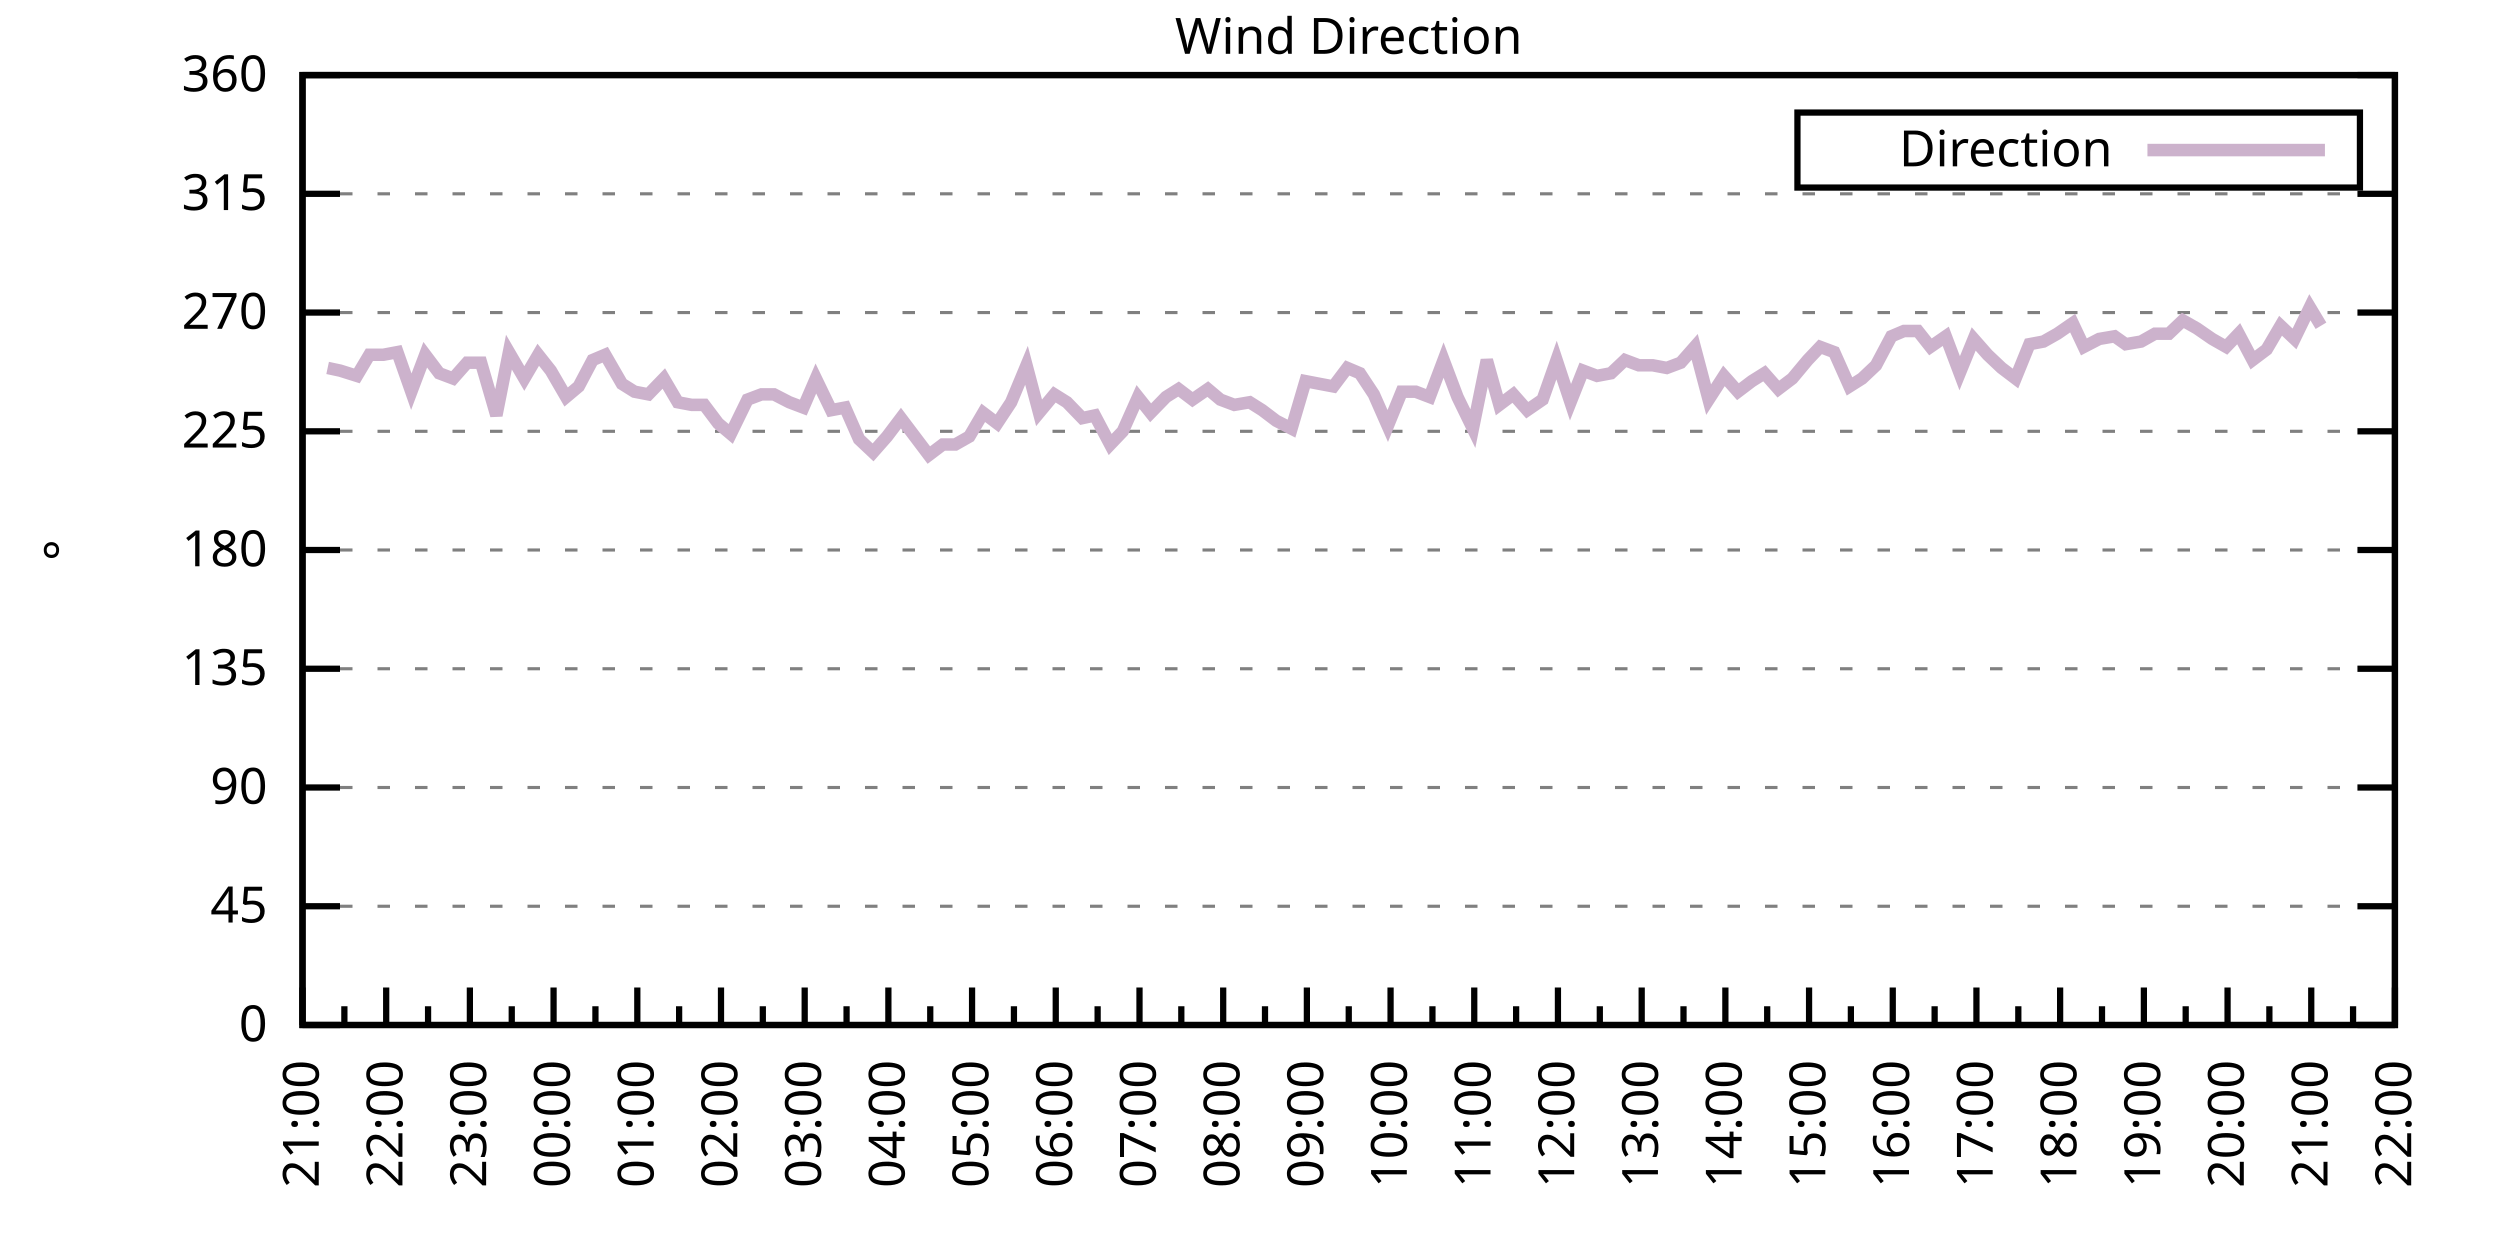
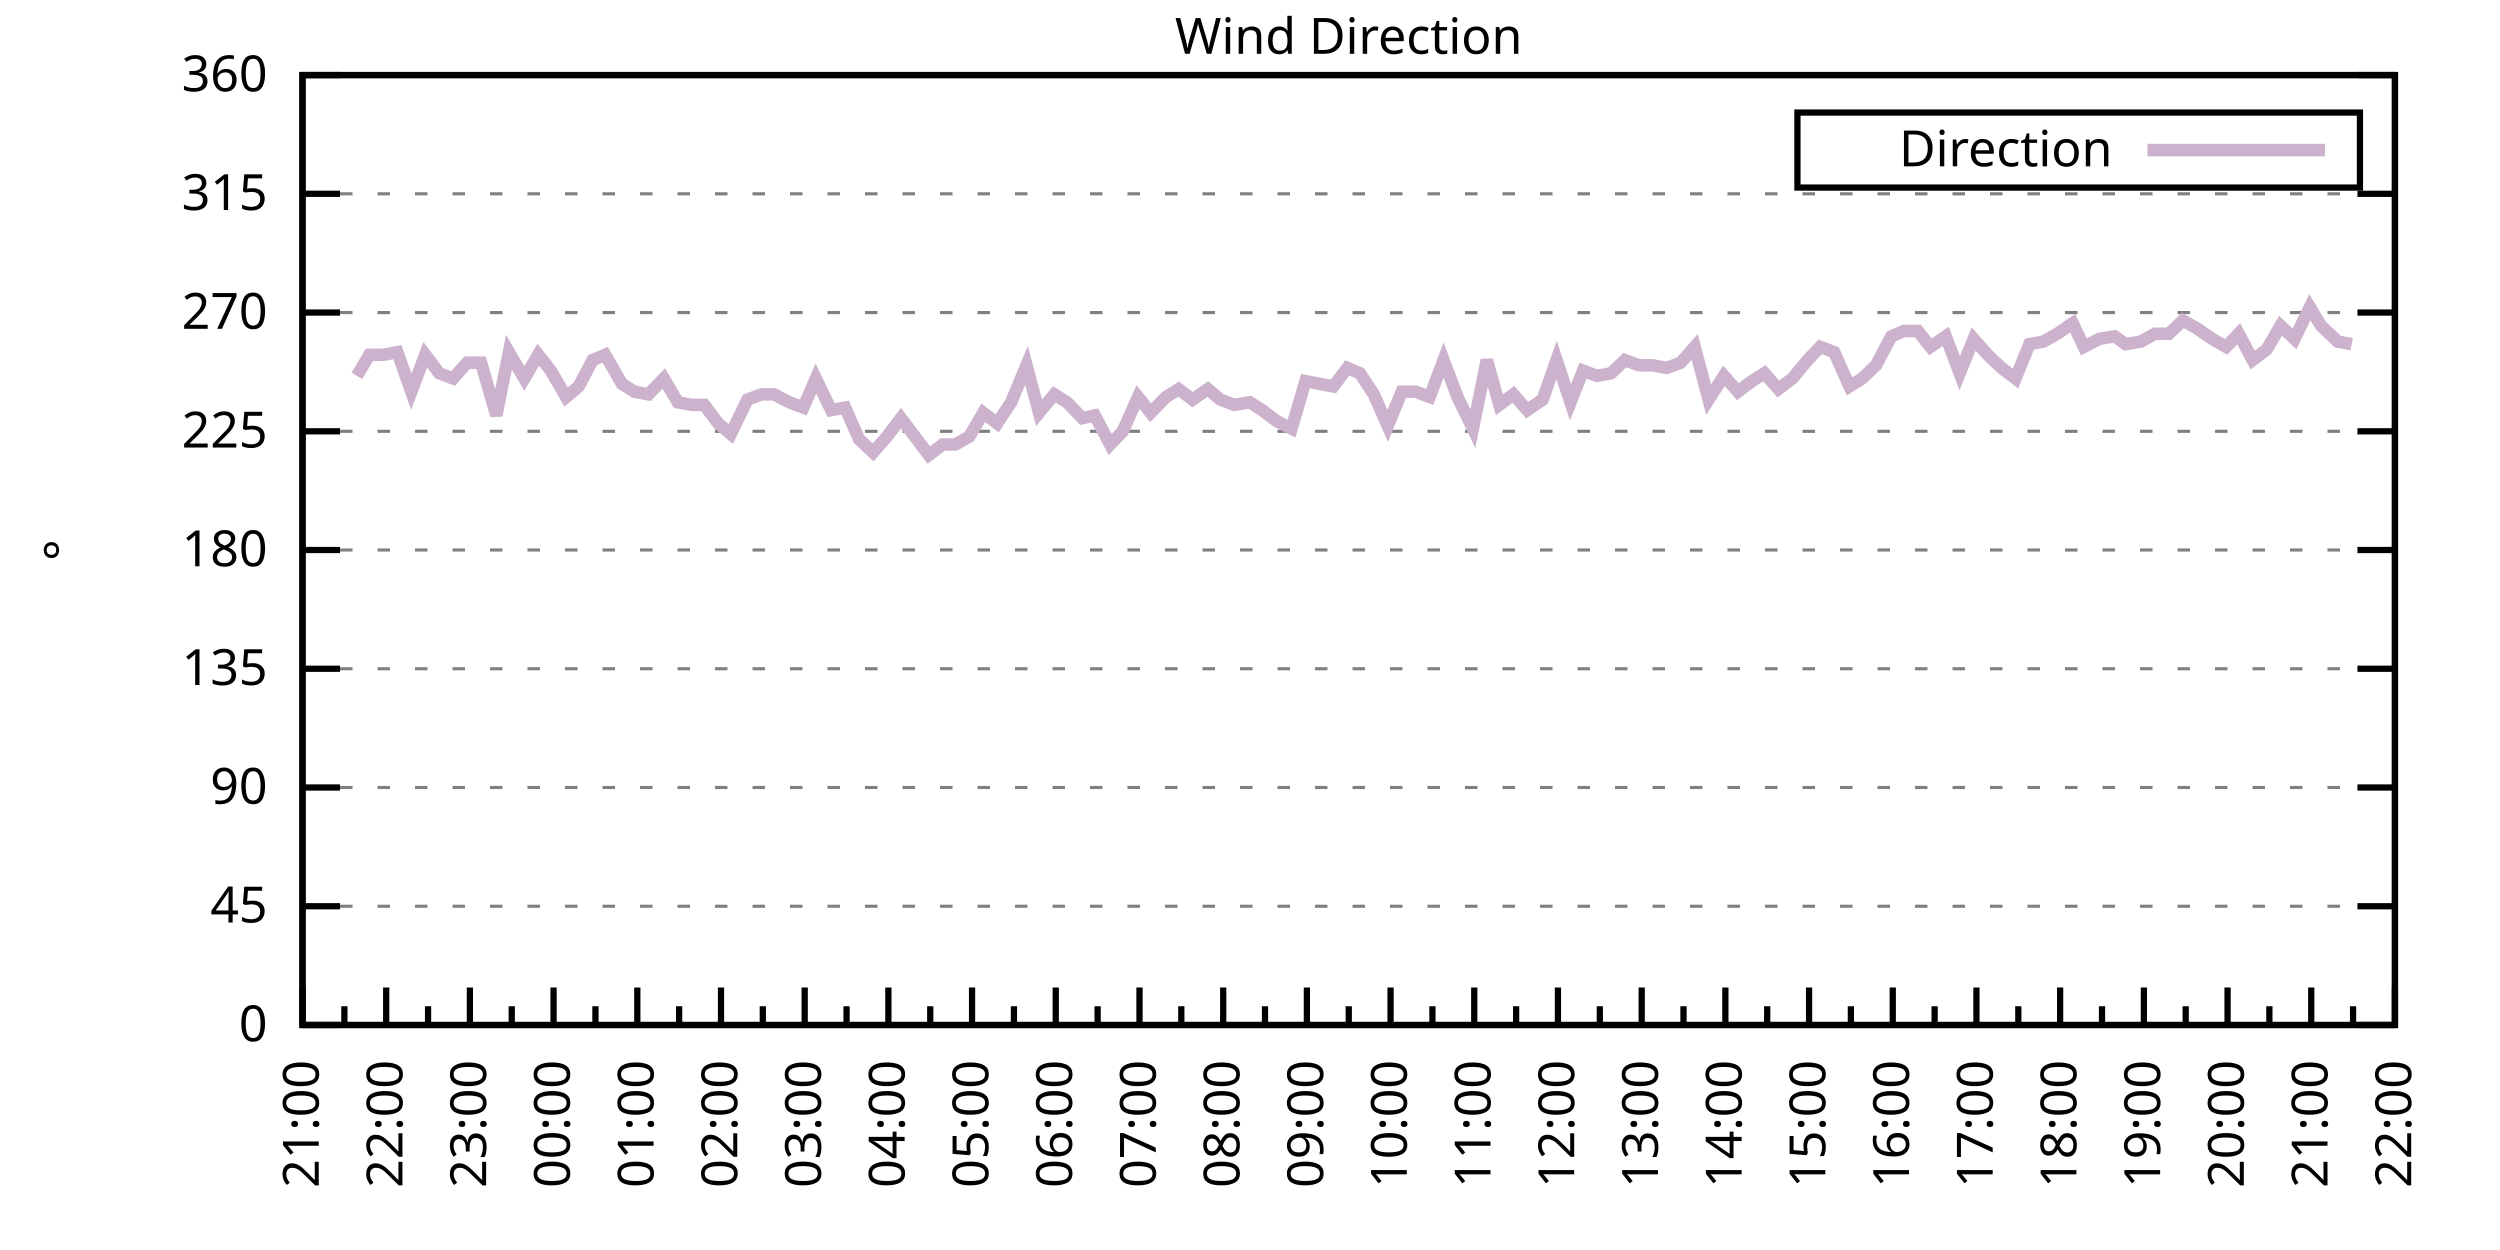
<svg xmlns="http://www.w3.org/2000/svg" xmlns:xlink="http://www.w3.org/1999/xlink" width="400" height="200" viewBox="0 0 400 200">
  <g id="gnuplot_canvas">
    <rect x="0" y="0" width="400" height="200" fill="none" />
    <defs>
      <circle id="gpDot" r="0.5" stroke-width="0.5" stroke="currentColor" />
      <path id="gpPt0" stroke-width="0.333" stroke="currentColor" d="M-1,0 h2 M0,-1 v2" />
      <path id="gpPt1" stroke-width="0.333" stroke="currentColor" d="M-1,-1 L1,1 M1,-1 L-1,1" />
      <path id="gpPt2" stroke-width="0.333" stroke="currentColor" d="M-1,0 L1,0 M0,-1 L0,1 M-1,-1 L1,1 M-1,1 L1,-1" />
      <rect id="gpPt3" stroke-width="0.333" stroke="currentColor" x="-1" y="-1" width="2" height="2" />
      <rect id="gpPt4" stroke-width="0.333" stroke="currentColor" fill="currentColor" x="-1" y="-1" width="2" height="2" />
      <circle id="gpPt5" stroke-width="0.333" stroke="currentColor" cx="0" cy="0" r="1" />
      <use xlink:href="#gpPt5" id="gpPt6" fill="currentColor" stroke="none" />
      <path id="gpPt7" stroke-width="0.333" stroke="currentColor" d="M0,-1.33 L-1.33,0.67 L1.33,0.67 z" />
      <use xlink:href="#gpPt7" id="gpPt8" fill="currentColor" stroke="none" />
      <use xlink:href="#gpPt7" id="gpPt9" stroke="currentColor" transform="rotate(180)" />
      <use xlink:href="#gpPt9" id="gpPt10" fill="currentColor" stroke="none" />
      <use xlink:href="#gpPt3" id="gpPt11" stroke="currentColor" transform="rotate(45)" />
      <use xlink:href="#gpPt11" id="gpPt12" fill="currentColor" stroke="none" />
      <path id="gpPt13" stroke-width="0.333" stroke="currentColor" d="M0,1.330 L1.265,0.411 L0.782,-1.067 L-0.782,-1.076 L-1.265,0.411 z" />
      <use xlink:href="#gpPt13" id="gpPt14" fill="currentColor" stroke="none" />
      <filter id="textbox" filterUnits="objectBoundingBox" x="0" y="0" height="1" width="1">
        <feFlood flood-color="white" flood-opacity="1" result="bgnd" />
        <feComposite in="SourceGraphic" in2="bgnd" operator="atop" />
      </filter>
      <filter id="greybox" filterUnits="objectBoundingBox" x="0" y="0" height="1" width="1">
        <feFlood flood-color="lightgrey" flood-opacity="1" result="grey" />
        <feComposite in="SourceGraphic" in2="grey" operator="atop" />
      </filter>
    </defs>
    <g fill="none" color="white" stroke="currentColor" stroke-width="1.00" stroke-linecap="butt" stroke-linejoin="miter">
</g>
    <g fill="none" color="black" stroke="currentColor" stroke-width="1.00" stroke-linecap="butt" stroke-linejoin="miter">
      <g stroke="none" shape-rendering="crispEdges">
        <polygon fill="rgb(255, 255, 255)" points="48.40,164.00 383.18,164.00 383.18,12.02 48.40,12.02 " />
      </g>
    </g>
    <g fill="none" color="black" stroke="currentColor" stroke-width="1.00" stroke-linecap="butt" stroke-linejoin="miter">
</g>
    <g fill="none" color="black" stroke="black" stroke-width="0.50" stroke-linecap="butt" stroke-linejoin="miter">
</g>
    <g fill="none" color="gray" stroke="currentColor" stroke-width="0.50" stroke-linecap="butt" stroke-linejoin="miter">
      <path stroke="gray" stroke-dasharray="2,4" class="gridline" d="M48.40,164.00 L383.19,164.00  " />
    </g>
    <g fill="none" color="gray" stroke="gray" stroke-width="1.00" stroke-linecap="butt" stroke-linejoin="miter">
</g>
    <g fill="none" color="black" stroke="currentColor" stroke-width="1.00" stroke-linecap="butt" stroke-linejoin="miter">
      <path stroke="black" d="M48.40,164.00 L54.40,164.00 M383.19,164.00 L377.19,164.00  " />
      <g transform="translate(42.80,166.60)" stroke="none" fill="black" font-family="Sans" font-size="8.00" text-anchor="end">
        <text>
          <tspan font-family="Sans"> 0</tspan>
        </text>
      </g>
    </g>
    <g fill="none" color="black" stroke="currentColor" stroke-width="1.00" stroke-linecap="butt" stroke-linejoin="miter">
</g>
    <g fill="none" color="black" stroke="black" stroke-width="0.50" stroke-linecap="butt" stroke-linejoin="miter">
</g>
    <g fill="none" color="gray" stroke="currentColor" stroke-width="0.50" stroke-linecap="butt" stroke-linejoin="miter">
      <path stroke="gray" stroke-dasharray="2,4" class="gridline" d="M48.40,145.00 L383.19,145.00  " />
    </g>
    <g fill="none" color="gray" stroke="gray" stroke-width="1.00" stroke-linecap="butt" stroke-linejoin="miter">
</g>
    <g fill="none" color="black" stroke="currentColor" stroke-width="1.00" stroke-linecap="butt" stroke-linejoin="miter">
      <path stroke="black" d="M48.40,145.00 L54.40,145.00 M383.19,145.00 L377.19,145.00  " />
      <g transform="translate(42.80,147.60)" stroke="none" fill="black" font-family="Sans" font-size="8.00" text-anchor="end">
        <text>
          <tspan font-family="Sans"> 45</tspan>
        </text>
      </g>
    </g>
    <g fill="none" color="black" stroke="currentColor" stroke-width="1.00" stroke-linecap="butt" stroke-linejoin="miter">
</g>
    <g fill="none" color="black" stroke="black" stroke-width="0.50" stroke-linecap="butt" stroke-linejoin="miter">
</g>
    <g fill="none" color="gray" stroke="currentColor" stroke-width="0.50" stroke-linecap="butt" stroke-linejoin="miter">
      <path stroke="gray" stroke-dasharray="2,4" class="gridline" d="M48.40,126.00 L383.19,126.00  " />
    </g>
    <g fill="none" color="gray" stroke="gray" stroke-width="1.00" stroke-linecap="butt" stroke-linejoin="miter">
</g>
    <g fill="none" color="black" stroke="currentColor" stroke-width="1.00" stroke-linecap="butt" stroke-linejoin="miter">
      <path stroke="black" d="M48.40,126.00 L54.40,126.00 M383.19,126.00 L377.19,126.00  " />
      <g transform="translate(42.80,128.60)" stroke="none" fill="black" font-family="Sans" font-size="8.00" text-anchor="end">
        <text>
          <tspan font-family="Sans"> 90</tspan>
        </text>
      </g>
    </g>
    <g fill="none" color="black" stroke="currentColor" stroke-width="1.00" stroke-linecap="butt" stroke-linejoin="miter">
</g>
    <g fill="none" color="black" stroke="black" stroke-width="0.50" stroke-linecap="butt" stroke-linejoin="miter">
</g>
    <g fill="none" color="gray" stroke="currentColor" stroke-width="0.50" stroke-linecap="butt" stroke-linejoin="miter">
      <path stroke="gray" stroke-dasharray="2,4" class="gridline" d="M48.40,107.00 L383.19,107.00  " />
    </g>
    <g fill="none" color="gray" stroke="gray" stroke-width="1.00" stroke-linecap="butt" stroke-linejoin="miter">
</g>
    <g fill="none" color="black" stroke="currentColor" stroke-width="1.00" stroke-linecap="butt" stroke-linejoin="miter">
      <path stroke="black" d="M48.40,107.00 L54.40,107.00 M383.19,107.00 L377.19,107.00  " />
      <g transform="translate(42.80,109.60)" stroke="none" fill="black" font-family="Sans" font-size="8.00" text-anchor="end">
        <text>
          <tspan font-family="Sans"> 135</tspan>
        </text>
      </g>
    </g>
    <g fill="none" color="black" stroke="currentColor" stroke-width="1.00" stroke-linecap="butt" stroke-linejoin="miter">
</g>
    <g fill="none" color="black" stroke="black" stroke-width="0.50" stroke-linecap="butt" stroke-linejoin="miter">
</g>
    <g fill="none" color="gray" stroke="currentColor" stroke-width="0.50" stroke-linecap="butt" stroke-linejoin="miter">
      <path stroke="gray" stroke-dasharray="2,4" class="gridline" d="M48.40,88.00 L383.19,88.00  " />
    </g>
    <g fill="none" color="gray" stroke="gray" stroke-width="1.00" stroke-linecap="butt" stroke-linejoin="miter">
</g>
    <g fill="none" color="black" stroke="currentColor" stroke-width="1.00" stroke-linecap="butt" stroke-linejoin="miter">
      <path stroke="black" d="M48.40,88.00 L54.40,88.00 M383.19,88.00 L377.19,88.00  " />
      <g transform="translate(42.80,90.60)" stroke="none" fill="black" font-family="Sans" font-size="8.00" text-anchor="end">
        <text>
          <tspan font-family="Sans"> 180</tspan>
        </text>
      </g>
    </g>
    <g fill="none" color="black" stroke="currentColor" stroke-width="1.00" stroke-linecap="butt" stroke-linejoin="miter">
</g>
    <g fill="none" color="black" stroke="black" stroke-width="0.50" stroke-linecap="butt" stroke-linejoin="miter">
</g>
    <g fill="none" color="gray" stroke="currentColor" stroke-width="0.50" stroke-linecap="butt" stroke-linejoin="miter">
      <path stroke="gray" stroke-dasharray="2,4" class="gridline" d="M48.40,69.01 L383.19,69.01  " />
    </g>
    <g fill="none" color="gray" stroke="gray" stroke-width="1.00" stroke-linecap="butt" stroke-linejoin="miter">
</g>
    <g fill="none" color="black" stroke="currentColor" stroke-width="1.00" stroke-linecap="butt" stroke-linejoin="miter">
      <path stroke="black" d="M48.40,69.01 L54.40,69.01 M383.19,69.01 L377.19,69.01  " />
      <g transform="translate(42.80,71.61)" stroke="none" fill="black" font-family="Sans" font-size="8.00" text-anchor="end">
        <text>
          <tspan font-family="Sans"> 225</tspan>
        </text>
      </g>
    </g>
    <g fill="none" color="black" stroke="currentColor" stroke-width="1.00" stroke-linecap="butt" stroke-linejoin="miter">
</g>
    <g fill="none" color="black" stroke="black" stroke-width="0.50" stroke-linecap="butt" stroke-linejoin="miter">
</g>
    <g fill="none" color="gray" stroke="currentColor" stroke-width="0.50" stroke-linecap="butt" stroke-linejoin="miter">
      <path stroke="gray" stroke-dasharray="2,4" class="gridline" d="M48.40,50.01 L383.19,50.01  " />
    </g>
    <g fill="none" color="gray" stroke="gray" stroke-width="1.00" stroke-linecap="butt" stroke-linejoin="miter">
</g>
    <g fill="none" color="black" stroke="currentColor" stroke-width="1.00" stroke-linecap="butt" stroke-linejoin="miter">
      <path stroke="black" d="M48.40,50.01 L54.40,50.01 M383.19,50.01 L377.19,50.01  " />
      <g transform="translate(42.80,52.61)" stroke="none" fill="black" font-family="Sans" font-size="8.00" text-anchor="end">
        <text>
          <tspan font-family="Sans"> 270</tspan>
        </text>
      </g>
    </g>
    <g fill="none" color="black" stroke="currentColor" stroke-width="1.00" stroke-linecap="butt" stroke-linejoin="miter">
</g>
    <g fill="none" color="black" stroke="black" stroke-width="0.50" stroke-linecap="butt" stroke-linejoin="miter">
</g>
    <g fill="none" color="gray" stroke="currentColor" stroke-width="0.50" stroke-linecap="butt" stroke-linejoin="miter">
      <path stroke="gray" stroke-dasharray="2,4" class="gridline" d="M48.40,31.01 L383.19,31.01  " />
    </g>
    <g fill="none" color="gray" stroke="gray" stroke-width="1.00" stroke-linecap="butt" stroke-linejoin="miter">
</g>
    <g fill="none" color="black" stroke="currentColor" stroke-width="1.00" stroke-linecap="butt" stroke-linejoin="miter">
      <path stroke="black" d="M48.40,31.01 L54.40,31.01 M383.19,31.01 L377.19,31.01  " />
      <g transform="translate(42.80,33.61)" stroke="none" fill="black" font-family="Sans" font-size="8.00" text-anchor="end">
        <text>
          <tspan font-family="Sans"> 315</tspan>
        </text>
      </g>
    </g>
    <g fill="none" color="black" stroke="currentColor" stroke-width="1.00" stroke-linecap="butt" stroke-linejoin="miter">
</g>
    <g fill="none" color="black" stroke="black" stroke-width="0.50" stroke-linecap="butt" stroke-linejoin="miter">
</g>
    <g fill="none" color="gray" stroke="currentColor" stroke-width="0.50" stroke-linecap="butt" stroke-linejoin="miter">
      <path stroke="gray" stroke-dasharray="2,4" class="gridline" d="M48.40,12.01 L383.19,12.01  " />
    </g>
    <g fill="none" color="gray" stroke="gray" stroke-width="1.00" stroke-linecap="butt" stroke-linejoin="miter">
</g>
    <g fill="none" color="black" stroke="currentColor" stroke-width="1.00" stroke-linecap="butt" stroke-linejoin="miter">
      <path stroke="black" d="M48.40,12.01 L54.40,12.01 M383.19,12.01 L377.19,12.01  " />
      <g transform="translate(42.80,14.61)" stroke="none" fill="black" font-family="Sans" font-size="8.00" text-anchor="end">
        <text>
          <tspan font-family="Sans"> 360</tspan>
        </text>
      </g>
    </g>
    <g fill="none" color="black" stroke="currentColor" stroke-width="1.00" stroke-linecap="butt" stroke-linejoin="miter">
      <path stroke="black" d="M48.40,164.00 L48.40,158.00  " />
      <g transform="translate(51.00,169.60) rotate(270)" stroke="none" fill="black" font-family="Sans" font-size="8.00" text-anchor="end">
        <text>
          <tspan font-family="Sans">21:00</tspan>
        </text>
      </g>
    </g>
    <g fill="none" color="black" stroke="currentColor" stroke-width="1.00" stroke-linecap="butt" stroke-linejoin="miter">
      <path stroke="black" d="M55.10,164.00 L55.10,161.00 M61.79,164.00 L61.79,158.00  " />
      <g transform="translate(64.39,169.60) rotate(270)" stroke="none" fill="black" font-family="Sans" font-size="8.00" text-anchor="end">
        <text>
          <tspan font-family="Sans">22:00</tspan>
        </text>
      </g>
    </g>
    <g fill="none" color="black" stroke="currentColor" stroke-width="1.00" stroke-linecap="butt" stroke-linejoin="miter">
      <path stroke="black" d="M68.49,164.00 L68.49,161.00 M75.18,164.00 L75.18,158.00  " />
      <g transform="translate(77.78,169.60) rotate(270)" stroke="none" fill="black" font-family="Sans" font-size="8.00" text-anchor="end">
        <text>
          <tspan font-family="Sans">23:00</tspan>
        </text>
      </g>
    </g>
    <g fill="none" color="black" stroke="currentColor" stroke-width="1.00" stroke-linecap="butt" stroke-linejoin="miter">
      <path stroke="black" d="M81.88,164.00 L81.88,161.00 M88.57,164.00 L88.57,158.00  " />
      <g transform="translate(91.17,169.60) rotate(270)" stroke="none" fill="black" font-family="Sans" font-size="8.00" text-anchor="end">
        <text>
          <tspan font-family="Sans">00:00</tspan>
        </text>
      </g>
    </g>
    <g fill="none" color="black" stroke="currentColor" stroke-width="1.00" stroke-linecap="butt" stroke-linejoin="miter">
      <path stroke="black" d="M95.27,164.00 L95.27,161.00 M101.97,164.00 L101.97,158.00  " />
      <g transform="translate(104.57,169.60) rotate(270)" stroke="none" fill="black" font-family="Sans" font-size="8.00" text-anchor="end">
        <text>
          <tspan font-family="Sans">01:00</tspan>
        </text>
      </g>
    </g>
    <g fill="none" color="black" stroke="currentColor" stroke-width="1.00" stroke-linecap="butt" stroke-linejoin="miter">
      <path stroke="black" d="M108.66,164.00 L108.66,161.00 M115.36,164.00 L115.36,158.00  " />
      <g transform="translate(117.96,169.60) rotate(270)" stroke="none" fill="black" font-family="Sans" font-size="8.00" text-anchor="end">
        <text>
          <tspan font-family="Sans">02:00</tspan>
        </text>
      </g>
    </g>
    <g fill="none" color="black" stroke="currentColor" stroke-width="1.00" stroke-linecap="butt" stroke-linejoin="miter">
      <path stroke="black" d="M122.05,164.00 L122.05,161.00 M128.75,164.00 L128.75,158.00  " />
      <g transform="translate(131.35,169.60) rotate(270)" stroke="none" fill="black" font-family="Sans" font-size="8.00" text-anchor="end">
        <text>
          <tspan font-family="Sans">03:00</tspan>
        </text>
      </g>
    </g>
    <g fill="none" color="black" stroke="currentColor" stroke-width="1.00" stroke-linecap="butt" stroke-linejoin="miter">
      <path stroke="black" d="M135.45,164.00 L135.45,161.00 M142.14,164.00 L142.14,158.00  " />
      <g transform="translate(144.74,169.60) rotate(270)" stroke="none" fill="black" font-family="Sans" font-size="8.00" text-anchor="end">
        <text>
          <tspan font-family="Sans">04:00</tspan>
        </text>
      </g>
    </g>
    <g fill="none" color="black" stroke="currentColor" stroke-width="1.00" stroke-linecap="butt" stroke-linejoin="miter">
      <path stroke="black" d="M148.84,164.00 L148.84,161.00 M155.53,164.00 L155.53,158.00  " />
      <g transform="translate(158.13,169.60) rotate(270)" stroke="none" fill="black" font-family="Sans" font-size="8.00" text-anchor="end">
        <text>
          <tspan font-family="Sans">05:00</tspan>
        </text>
      </g>
    </g>
    <g fill="none" color="black" stroke="currentColor" stroke-width="1.00" stroke-linecap="butt" stroke-linejoin="miter">
      <path stroke="black" d="M162.23,164.00 L162.23,161.00 M168.92,164.00 L168.92,158.00  " />
      <g transform="translate(171.52,169.60) rotate(270)" stroke="none" fill="black" font-family="Sans" font-size="8.00" text-anchor="end">
        <text>
          <tspan font-family="Sans">06:00</tspan>
        </text>
      </g>
    </g>
    <g fill="none" color="black" stroke="currentColor" stroke-width="1.00" stroke-linecap="butt" stroke-linejoin="miter">
      <path stroke="black" d="M175.62,164.00 L175.62,161.00 M182.32,164.00 L182.32,158.00  " />
      <g transform="translate(184.92,169.60) rotate(270)" stroke="none" fill="black" font-family="Sans" font-size="8.00" text-anchor="end">
        <text>
          <tspan font-family="Sans">07:00</tspan>
        </text>
      </g>
    </g>
    <g fill="none" color="black" stroke="currentColor" stroke-width="1.00" stroke-linecap="butt" stroke-linejoin="miter">
      <path stroke="black" d="M189.01,164.00 L189.01,161.00 M195.71,164.00 L195.71,158.00  " />
      <g transform="translate(198.31,169.60) rotate(270)" stroke="none" fill="black" font-family="Sans" font-size="8.00" text-anchor="end">
        <text>
          <tspan font-family="Sans">08:00</tspan>
        </text>
      </g>
    </g>
    <g fill="none" color="black" stroke="currentColor" stroke-width="1.00" stroke-linecap="butt" stroke-linejoin="miter">
      <path stroke="black" d="M202.40,164.00 L202.40,161.00 M209.10,164.00 L209.10,158.00  " />
      <g transform="translate(211.70,169.60) rotate(270)" stroke="none" fill="black" font-family="Sans" font-size="8.00" text-anchor="end">
        <text>
          <tspan font-family="Sans">09:00</tspan>
        </text>
      </g>
    </g>
    <g fill="none" color="black" stroke="currentColor" stroke-width="1.00" stroke-linecap="butt" stroke-linejoin="miter">
      <path stroke="black" d="M215.80,164.00 L215.80,161.00 M222.49,164.00 L222.49,158.00  " />
      <g transform="translate(225.09,169.60) rotate(270)" stroke="none" fill="black" font-family="Sans" font-size="8.00" text-anchor="end">
        <text>
          <tspan font-family="Sans">10:00</tspan>
        </text>
      </g>
    </g>
    <g fill="none" color="black" stroke="currentColor" stroke-width="1.00" stroke-linecap="butt" stroke-linejoin="miter">
      <path stroke="black" d="M229.19,164.00 L229.19,161.00 M235.88,164.00 L235.88,158.00  " />
      <g transform="translate(238.48,169.60) rotate(270)" stroke="none" fill="black" font-family="Sans" font-size="8.00" text-anchor="end">
        <text>
          <tspan font-family="Sans">11:00</tspan>
        </text>
      </g>
    </g>
    <g fill="none" color="black" stroke="currentColor" stroke-width="1.00" stroke-linecap="butt" stroke-linejoin="miter">
      <path stroke="black" d="M242.58,164.00 L242.58,161.00 M249.27,164.00 L249.27,158.00  " />
      <g transform="translate(251.87,169.60) rotate(270)" stroke="none" fill="black" font-family="Sans" font-size="8.00" text-anchor="end">
        <text>
          <tspan font-family="Sans">12:00</tspan>
        </text>
      </g>
    </g>
    <g fill="none" color="black" stroke="currentColor" stroke-width="1.00" stroke-linecap="butt" stroke-linejoin="miter">
      <path stroke="black" d="M255.97,164.00 L255.97,161.00 M262.67,164.00 L262.67,158.00  " />
      <g transform="translate(265.27,169.60) rotate(270)" stroke="none" fill="black" font-family="Sans" font-size="8.00" text-anchor="end">
        <text>
          <tspan font-family="Sans">13:00</tspan>
        </text>
      </g>
    </g>
    <g fill="none" color="black" stroke="currentColor" stroke-width="1.00" stroke-linecap="butt" stroke-linejoin="miter">
      <path stroke="black" d="M269.36,164.00 L269.36,161.00 M276.06,164.00 L276.06,158.00  " />
      <g transform="translate(278.66,169.60) rotate(270)" stroke="none" fill="black" font-family="Sans" font-size="8.00" text-anchor="end">
        <text>
          <tspan font-family="Sans">14:00</tspan>
        </text>
      </g>
    </g>
    <g fill="none" color="black" stroke="currentColor" stroke-width="1.00" stroke-linecap="butt" stroke-linejoin="miter">
      <path stroke="black" d="M282.75,164.00 L282.75,161.00 M289.45,164.00 L289.45,158.00  " />
      <g transform="translate(292.05,169.60) rotate(270)" stroke="none" fill="black" font-family="Sans" font-size="8.00" text-anchor="end">
        <text>
          <tspan font-family="Sans">15:00</tspan>
        </text>
      </g>
    </g>
    <g fill="none" color="black" stroke="currentColor" stroke-width="1.00" stroke-linecap="butt" stroke-linejoin="miter">
      <path stroke="black" d="M296.14,164.00 L296.14,161.00 M302.84,164.00 L302.84,158.00  " />
      <g transform="translate(305.44,169.60) rotate(270)" stroke="none" fill="black" font-family="Sans" font-size="8.00" text-anchor="end">
        <text>
          <tspan font-family="Sans">16:00</tspan>
        </text>
      </g>
    </g>
    <g fill="none" color="black" stroke="currentColor" stroke-width="1.00" stroke-linecap="butt" stroke-linejoin="miter">
      <path stroke="black" d="M309.54,164.00 L309.54,161.00 M316.23,164.00 L316.23,158.00  " />
      <g transform="translate(318.83,169.60) rotate(270)" stroke="none" fill="black" font-family="Sans" font-size="8.00" text-anchor="end">
        <text>
          <tspan font-family="Sans">17:00</tspan>
        </text>
      </g>
    </g>
    <g fill="none" color="black" stroke="currentColor" stroke-width="1.00" stroke-linecap="butt" stroke-linejoin="miter">
      <path stroke="black" d="M322.93,164.00 L322.93,161.00 M329.62,164.00 L329.62,158.00  " />
      <g transform="translate(332.22,169.60) rotate(270)" stroke="none" fill="black" font-family="Sans" font-size="8.00" text-anchor="end">
        <text>
          <tspan font-family="Sans">18:00</tspan>
        </text>
      </g>
    </g>
    <g fill="none" color="black" stroke="currentColor" stroke-width="1.00" stroke-linecap="butt" stroke-linejoin="miter">
      <path stroke="black" d="M336.32,164.00 L336.32,161.00 M343.02,164.00 L343.02,158.00  " />
      <g transform="translate(345.62,169.60) rotate(270)" stroke="none" fill="black" font-family="Sans" font-size="8.00" text-anchor="end">
        <text>
          <tspan font-family="Sans">19:00</tspan>
        </text>
      </g>
    </g>
    <g fill="none" color="black" stroke="currentColor" stroke-width="1.00" stroke-linecap="butt" stroke-linejoin="miter">
      <path stroke="black" d="M349.71,164.00 L349.71,161.00 M356.41,164.00 L356.41,158.00  " />
      <g transform="translate(359.01,169.60) rotate(270)" stroke="none" fill="black" font-family="Sans" font-size="8.00" text-anchor="end">
        <text>
          <tspan font-family="Sans">20:00</tspan>
        </text>
      </g>
    </g>
    <g fill="none" color="black" stroke="currentColor" stroke-width="1.00" stroke-linecap="butt" stroke-linejoin="miter">
      <path stroke="black" d="M363.10,164.00 L363.10,161.00 M369.80,164.00 L369.80,158.00  " />
      <g transform="translate(372.40,169.60) rotate(270)" stroke="none" fill="black" font-family="Sans" font-size="8.00" text-anchor="end">
        <text>
          <tspan font-family="Sans">21:00</tspan>
        </text>
      </g>
    </g>
    <g fill="none" color="black" stroke="currentColor" stroke-width="1.00" stroke-linecap="butt" stroke-linejoin="miter">
      <path stroke="black" d="M376.49,164.00 L376.49,161.00 M383.19,164.00 L383.19,158.00  " />
      <g transform="translate(385.79,169.60) rotate(270)" stroke="none" fill="black" font-family="Sans" font-size="8.00" text-anchor="end">
        <text>
          <tspan font-family="Sans">22:00</tspan>
        </text>
      </g>
    </g>
    <g fill="none" color="black" stroke="currentColor" stroke-width="1.00" stroke-linecap="butt" stroke-linejoin="miter">
</g>
    <g fill="none" color="black" stroke="currentColor" stroke-width="1.00" stroke-linecap="butt" stroke-linejoin="miter">
      <path stroke="black" d="M48.40,12.01 L48.40,164.00 L383.19,164.00 L383.19,12.01 L48.40,12.01 Z  " />
    </g>
    <g fill="none" color="black" stroke="currentColor" stroke-width="1.00" stroke-linecap="butt" stroke-linejoin="miter">
      <g transform="translate(12.80,88.01) rotate(270)" stroke="none" fill="black" font-family="Sans" font-size="8.00" text-anchor="middle">
        <text>
          <tspan font-family="Sans">°</tspan>
        </text>
      </g>
    </g>
    <g fill="none" color="black" stroke="currentColor" stroke-width="1.00" stroke-linecap="butt" stroke-linejoin="miter">
</g>
    <g fill="none" color="black" stroke="currentColor" stroke-width="1.00" stroke-linecap="butt" stroke-linejoin="miter">
      <path stroke="black" d="M287.59,30.01 L287.59,18.01 L377.59,18.01 L377.59,30.01 L287.59,30.01 Z  " />
    </g>
    <g id="Wind_direction_plot_1">
      <g fill="none" color="white" stroke="black" stroke-width="2.00" stroke-linecap="butt" stroke-linejoin="miter">
</g>
      <g fill="none" color="black" stroke="currentColor" stroke-width="2.00" stroke-linecap="butt" stroke-linejoin="miter">
        <g transform="translate(337.99,26.61)" stroke="none" fill="black" font-family="Sans" font-size="8.00" text-anchor="end">
          <text>
            <tspan font-family="Sans">Direction</tspan>
          </text>
        </g>
      </g>
      <g fill="none" color="black" stroke="currentColor" stroke-width="2.00" stroke-linecap="butt" stroke-linejoin="miter">
-         <path stroke="rgb(204, 178, 204)" d="M343.59,24.01 L371.99,24.01 M52.42,58.87 L54.43,59.30 L57.10,60.14 L59.11,56.76 L61.35,56.76 L63.58,56.34   L65.81,62.67 L68.04,56.76 L70.27,59.72 L72.50,60.56 L74.74,58.03 L76.97,58.03 L79.42,66.47 L81.43,56.34   L83.89,60.56 L86.12,56.76 L88.13,59.30 L90.58,63.52 L92.59,61.83 L94.82,57.61 L96.83,56.76 L99.51,61.41   L101.52,62.67 L103.75,63.10 L106.21,60.56 L108.44,64.36 L110.67,64.78 L112.68,64.78 L114.91,67.74 L116.92,69.43   L119.60,63.94 L121.83,63.10 L123.84,63.10 L126.29,64.36 L128.53,65.21 L130.54,60.56 L132.99,65.63 L135.22,65.21   L137.45,70.27 L139.69,72.38 L141.92,69.85 L144.15,66.90 L148.61,72.81 L150.85,71.12 L152.85,71.12 L155.09,69.85   L157.32,66.05 L159.55,67.74 L161.78,64.36 L164.24,58.45 L166.25,66.05 L168.70,63.10 L170.71,64.36 L173.17,66.90   L175.17,66.47 L177.63,71.12 L179.64,69.01 L182.09,63.52 L184.10,66.05 L186.56,63.52 L188.57,62.25 L190.80,63.94   L193.25,62.25 L195.26,63.94 L197.49,64.78 L199.95,64.36 L201.96,65.63 L204.19,67.32 L206.64,68.58 L208.88,60.98   L211.11,61.41 L213.34,61.83 L215.57,58.87 L217.58,59.72 L219.81,63.10 L222.04,68.16 L224.28,62.67 L226.51,62.67   L228.74,63.52 L230.97,57.61 L233.20,63.52 L235.66,68.58 L237.89,57.61 L239.90,64.78 L242.13,63.10 L244.36,65.63   L246.82,63.94 L249.05,57.61 L251.28,64.36 L253.29,59.30 L255.52,60.14 L257.76,59.72 L259.99,57.61 L262.22,58.45   L264.45,58.45 L266.68,58.87 L268.92,58.03 L271.15,55.50 L273.38,63.94 L275.83,60.14 L278.07,62.67 L280.30,60.98   L282.31,59.72 L284.54,62.25 L286.77,60.56 L289.23,57.61 L291.23,55.50 L293.47,56.34 L295.92,61.83 L297.93,60.56   L300.16,58.45 L302.62,53.81 L304.63,52.96 L306.86,52.96 L308.87,55.50 L311.32,53.81 L313.55,59.72 L315.79,54.23   L318.02,56.76 L320.25,58.87 L322.48,60.56 L324.71,55.07 L326.95,54.65 L329.18,53.39 L331.63,51.70 L333.42,55.50   L335.87,54.23 L338.33,53.81 L340.11,55.07 L342.57,54.65 L344.80,53.39 L347.03,53.39 L349.26,51.27 L351.50,52.54   L353.95,54.23 L356.18,55.50 L358.19,53.39 L360.42,57.61 L362.66,55.92 L364.89,52.12 L367.12,54.23 L369.58,49.16   L371.36,52.12  " />
+         <path stroke="rgb(204, 178, 204)" d="M343.59,24.01 L371.99,24.01 M57.10,60.14 L59.11,56.76 L61.35,56.76 L63.58,56.34 L65.81,62.67 L68.04,56.76   L70.27,59.72 L72.50,60.56 L74.74,58.03 L76.97,58.03 L79.42,66.47 L81.43,56.34 L83.89,60.56 L86.12,56.76   L88.13,59.30 L90.58,63.52 L92.59,61.83 L94.82,57.61 L96.83,56.76 L99.51,61.41 L101.52,62.67 L103.75,63.10   L106.21,60.56 L108.44,64.36 L110.67,64.78 L112.68,64.78 L114.91,67.74 L116.92,69.43 L119.60,63.94 L121.83,63.10   L123.84,63.10 L126.29,64.36 L128.53,65.21 L130.54,60.56 L132.99,65.63 L135.22,65.21 L137.45,70.27 L139.69,72.38   L141.92,69.85 L144.15,66.90 L148.61,72.81 L150.85,71.12 L152.85,71.12 L155.09,69.85 L157.32,66.05 L159.55,67.74   L161.78,64.36 L164.24,58.45 L166.25,66.05 L168.70,63.10 L170.71,64.36 L173.17,66.90 L175.17,66.47 L177.63,71.12   L179.64,69.01 L182.09,63.52 L184.10,66.05 L186.56,63.52 L188.57,62.25 L190.80,63.94 L193.25,62.25 L195.26,63.94   L197.49,64.78 L199.95,64.36 L201.96,65.63 L204.19,67.32 L206.64,68.58 L208.88,60.98 L211.11,61.41 L213.34,61.83   L215.57,58.87 L217.58,59.72 L219.81,63.10 L222.04,68.16 L224.28,62.67 L226.51,62.67 L228.74,63.52 L230.97,57.61   L233.20,63.52 L235.66,68.58 L237.89,57.61 L239.90,64.78 L242.13,63.10 L244.36,65.63 L246.82,63.94 L249.05,57.61   L251.28,64.36 L253.29,59.30 L255.52,60.14 L257.76,59.72 L259.99,57.61 L262.22,58.45 L264.45,58.45 L266.68,58.87   L268.92,58.03 L271.15,55.50 L273.38,63.94 L275.83,60.14 L278.07,62.67 L280.30,60.98 L282.31,59.72 L284.54,62.25   L286.77,60.56 L289.23,57.61 L291.23,55.50 L293.47,56.34 L295.92,61.83 L297.93,60.56 L300.16,58.45 L302.62,53.81   L304.63,52.96 L306.86,52.96 L308.87,55.50 L311.32,53.81 L313.55,59.72 L315.79,54.23 L318.02,56.76 L320.25,58.87   L322.48,60.56 L324.71,55.07 L326.95,54.65 L329.18,53.39 L331.63,51.70 L333.42,55.50 L335.87,54.23 L338.33,53.81   L340.11,55.07 L342.57,54.65 L344.80,53.39 L347.03,53.39 L349.26,51.27 L351.50,52.54 L353.95,54.23 L356.18,55.50   L358.19,53.39 L360.42,57.61 L362.66,55.92 L364.89,52.12 L367.12,54.23 L369.58,49.16 L371.36,52.12 L374.04,54.65   L376.27,55.07  " />
      </g>
    </g>
    <g fill="none" color="black" stroke="currentColor" stroke-width="2.00" stroke-linecap="butt" stroke-linejoin="miter">
</g>
    <g fill="none" color="black" stroke="black" stroke-width="1.00" stroke-linecap="butt" stroke-linejoin="miter">
</g>
    <g fill="none" color="black" stroke="currentColor" stroke-width="1.00" stroke-linecap="butt" stroke-linejoin="miter">
      <path stroke="black" d="M48.40,12.01 L48.40,164.00 L383.19,164.00 L383.19,12.01 L48.40,12.01 Z  " />
    </g>
    <g fill="none" color="black" stroke="currentColor" stroke-width="1.00" stroke-linecap="butt" stroke-linejoin="miter">
      <g transform="translate(215.79,8.61)" stroke="none" fill="black" font-family="Sans" font-size="8.00" text-anchor="middle">
        <text>
          <tspan font-family="Sans">Wind Direction</tspan>
        </text>
      </g>
    </g>
    <g fill="none" color="black" stroke="currentColor" stroke-width="1.00" stroke-linecap="butt" stroke-linejoin="miter">
</g>
  </g>
</svg>
